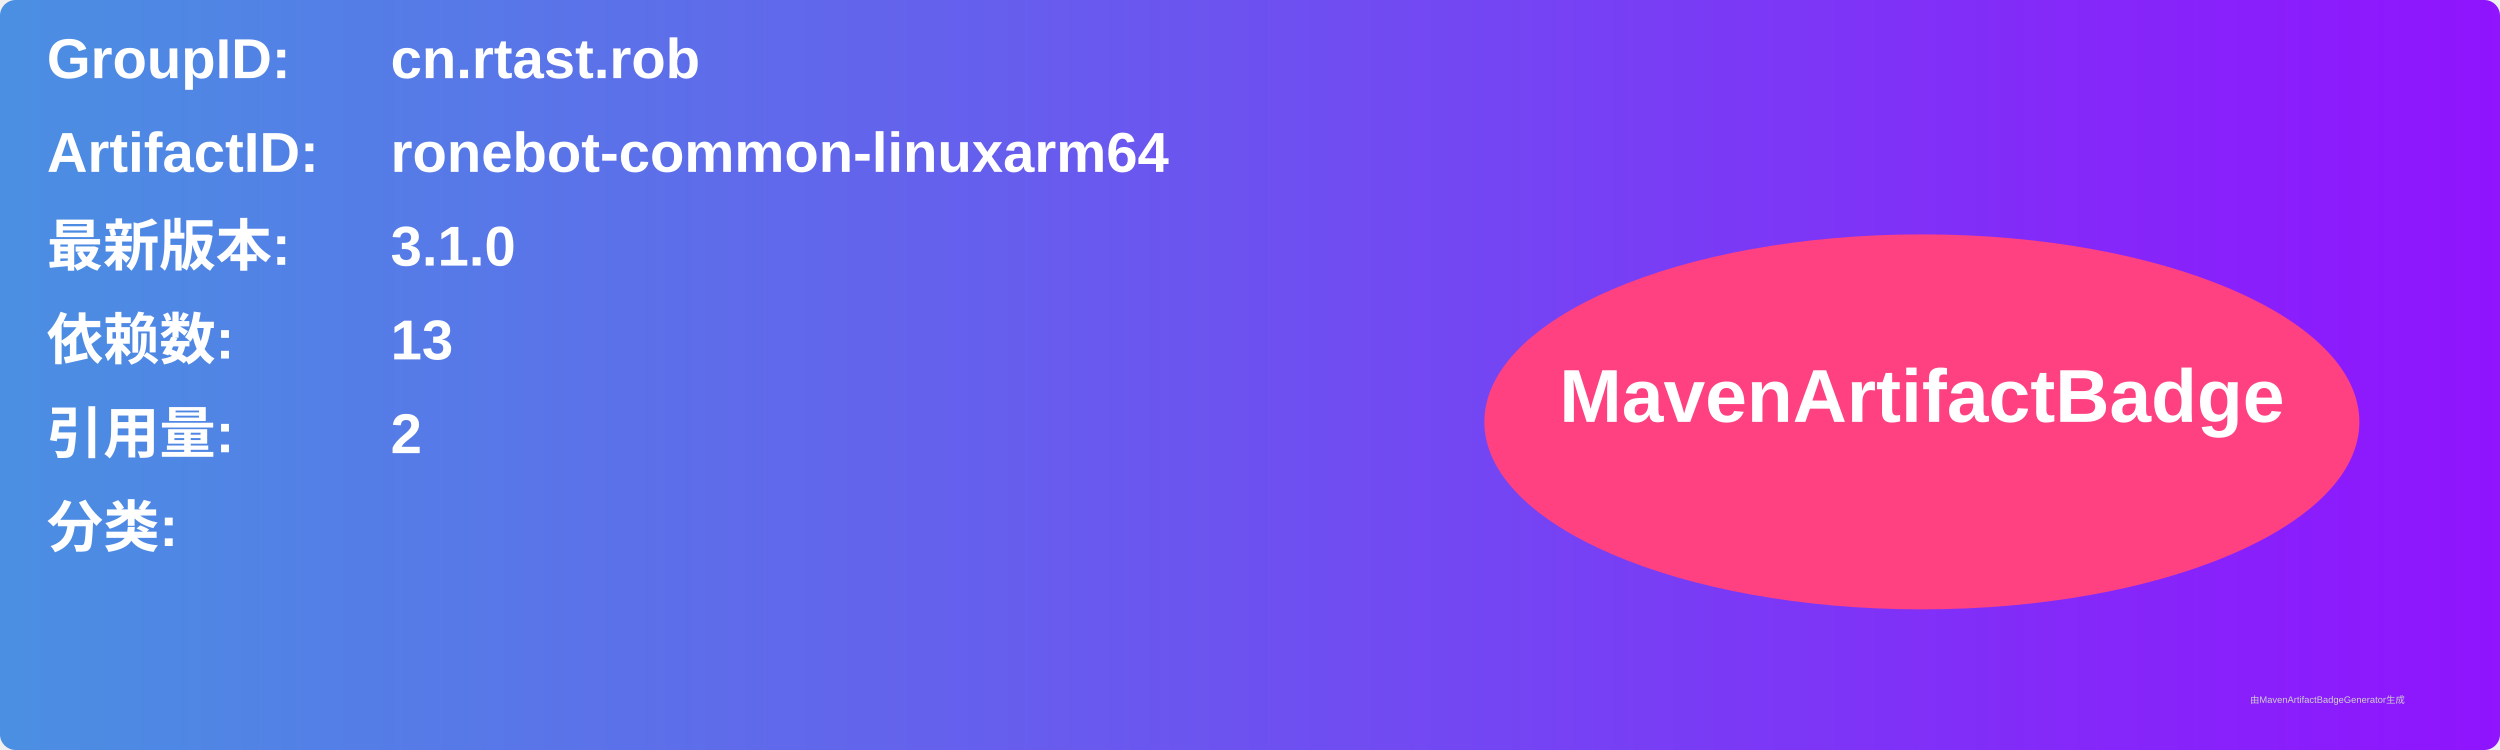
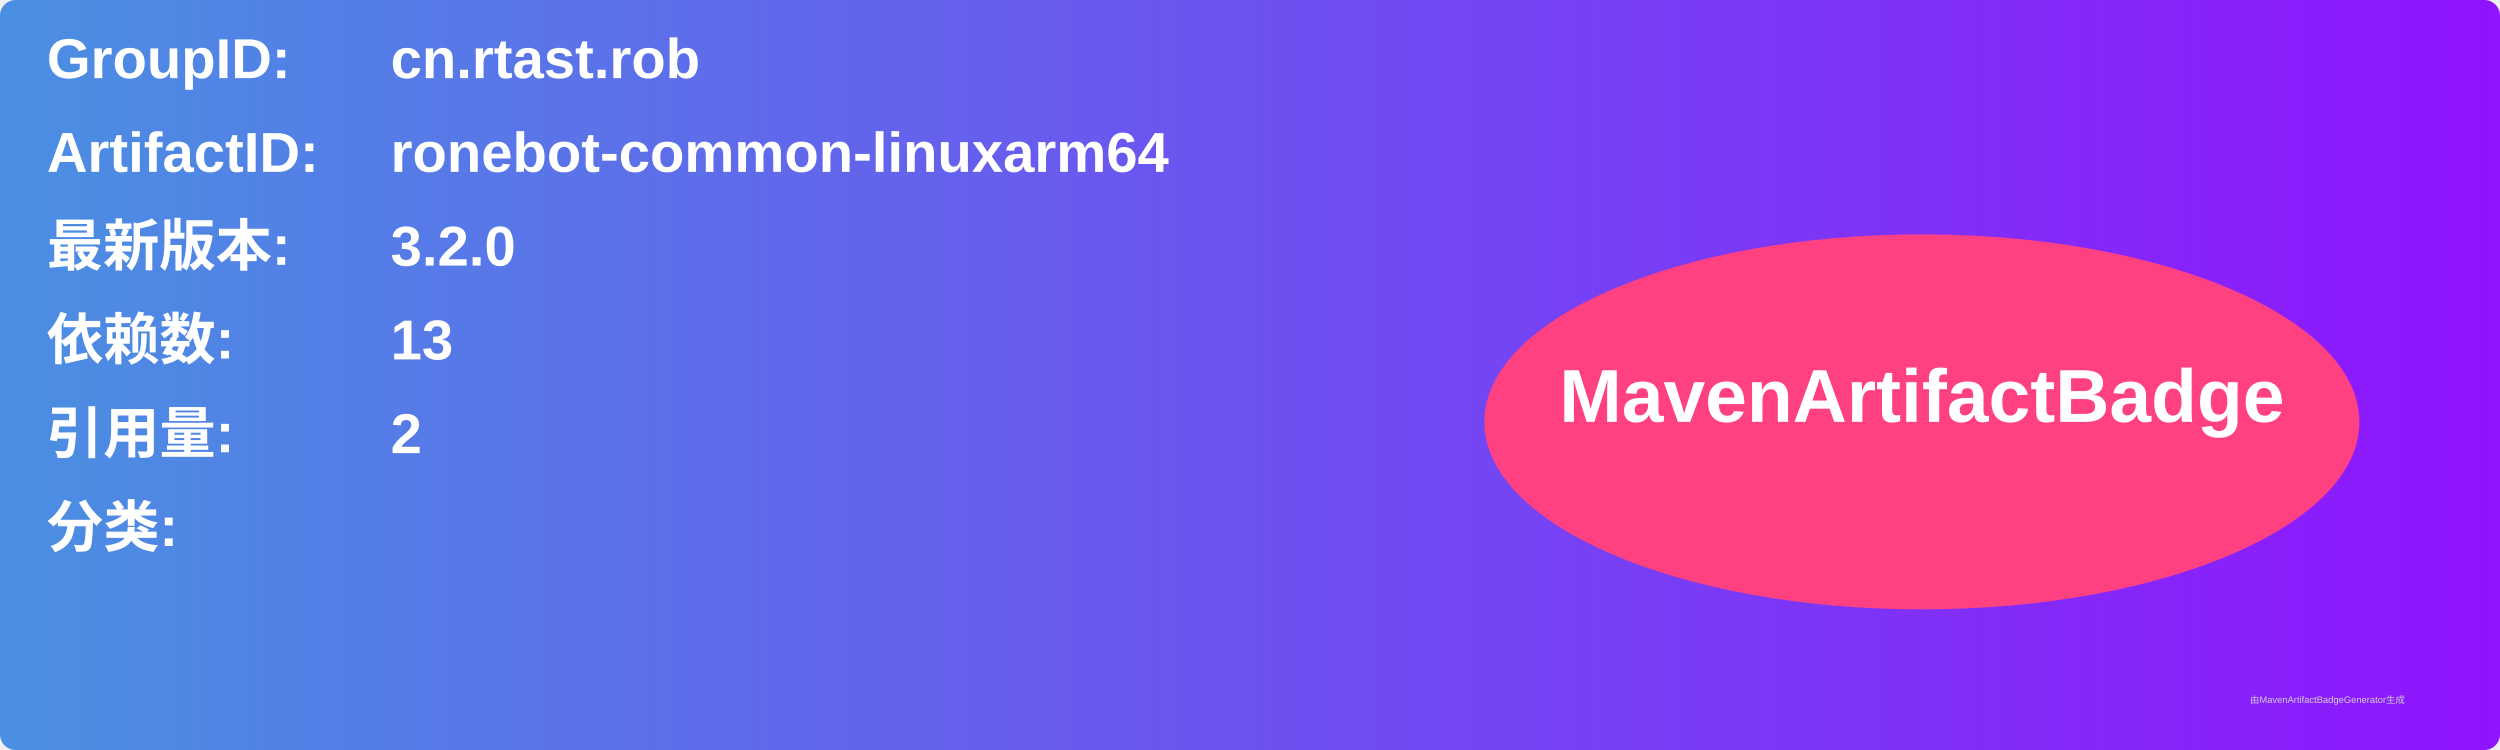
<svg xmlns="http://www.w3.org/2000/svg" width="800" height="240" viewBox="0 0 800 240">
  <linearGradient id="grad" x1="0%" y1="0%" x2="100%" y2="0%">
    <stop offset="0%" stop-color="#4a90e2" />
    <stop offset="100%" stop-color="#9013fe" />
  </linearGradient>
  <rect width="100%" height="100%" rx="5" ry="5" fill="url(#grad)" />
  <g transform="translate(15, 15)">
    <text x="0" y="10" font-family="Arial" font-size="18" fill="white" font-weight="bold" width="260">GroupID:</text>
    <text x="110" y="10" font-family="Arial" font-size="18" fill="white" font-weight="bold" width="460">cn.rtast.rob</text>
    <text x="0" y="40" font-family="Arial" font-size="18" fill="white" font-weight="bold" width="260">ArtifactID:</text>
    <text x="110" y="40" font-family="Arial" font-size="18" fill="white" font-weight="bold" width="460">ronebot-common-linuxarm64</text>
    <text x="0" y="70" font-family="Arial" font-size="18" fill="white" font-weight="bold">最新版本:</text>
    <text x="110" y="70" font-family="Arial" font-size="18" fill="white" font-weight="bold">
-       <tspan font-weight="bold">3.1.0</tspan>
+       <tspan font-weight="bold">3.2.0</tspan>
    </text>
    <text x="0" y="100" font-family="Arial" font-size="18" fill="white" font-weight="bold">依赖数: </text>
    <text x="110" y="100" font-family="Arial" font-size="18" fill="white">
      <tspan font-weight="bold">13</tspan>
    </text>
    <text x="0" y="130" font-family="Arial" font-size="18" fill="white" font-weight="bold">引用量: </text>
    <text x="110" y="130" font-family="Arial" font-size="18" fill="white">
      <tspan font-weight="bold">2</tspan>
    </text>
    <text x="0" y="160" font-family="Arial" font-size="18" fill="white" font-weight="bold">分类:</text>
    <text x="10" y="190" font-family="Arial" font-size="10" fill="white">
      <tspan font-weight="bold" />
    </text>
    <ellipse cx="600" cy="120" rx="140" ry="60" fill="#ff4081" />
    <text x="600" y="120" text-anchor="middle" font-family="Arial" font-size="24" fill="white" font-weight="bold">MavenArtifactBadge</text>
  </g>
  <text x="720" y="225" font-family="Arial" font-size="3" fill="#d0d0d0">由MavenArtifactBadgeGenerator生成</text>
</svg>
